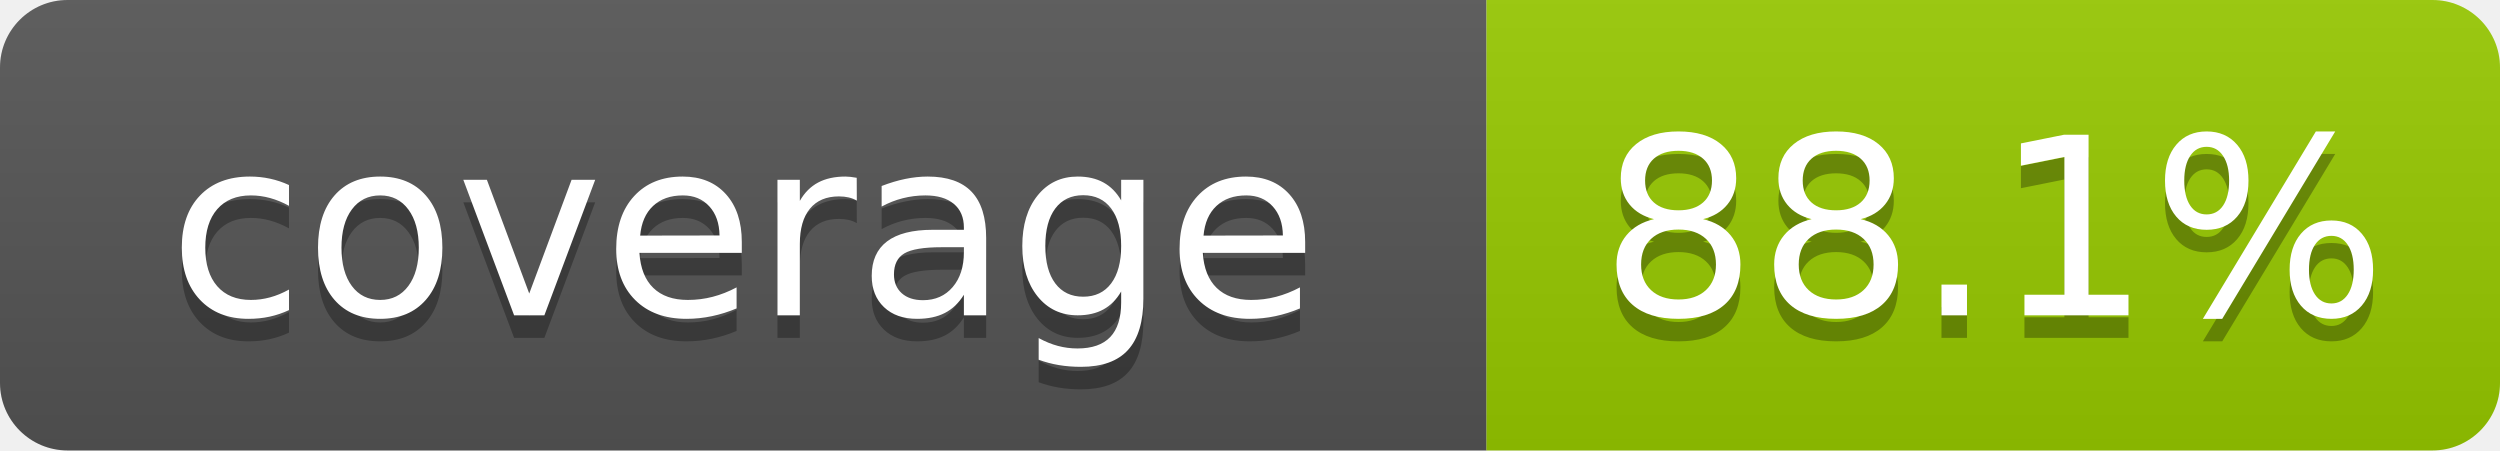
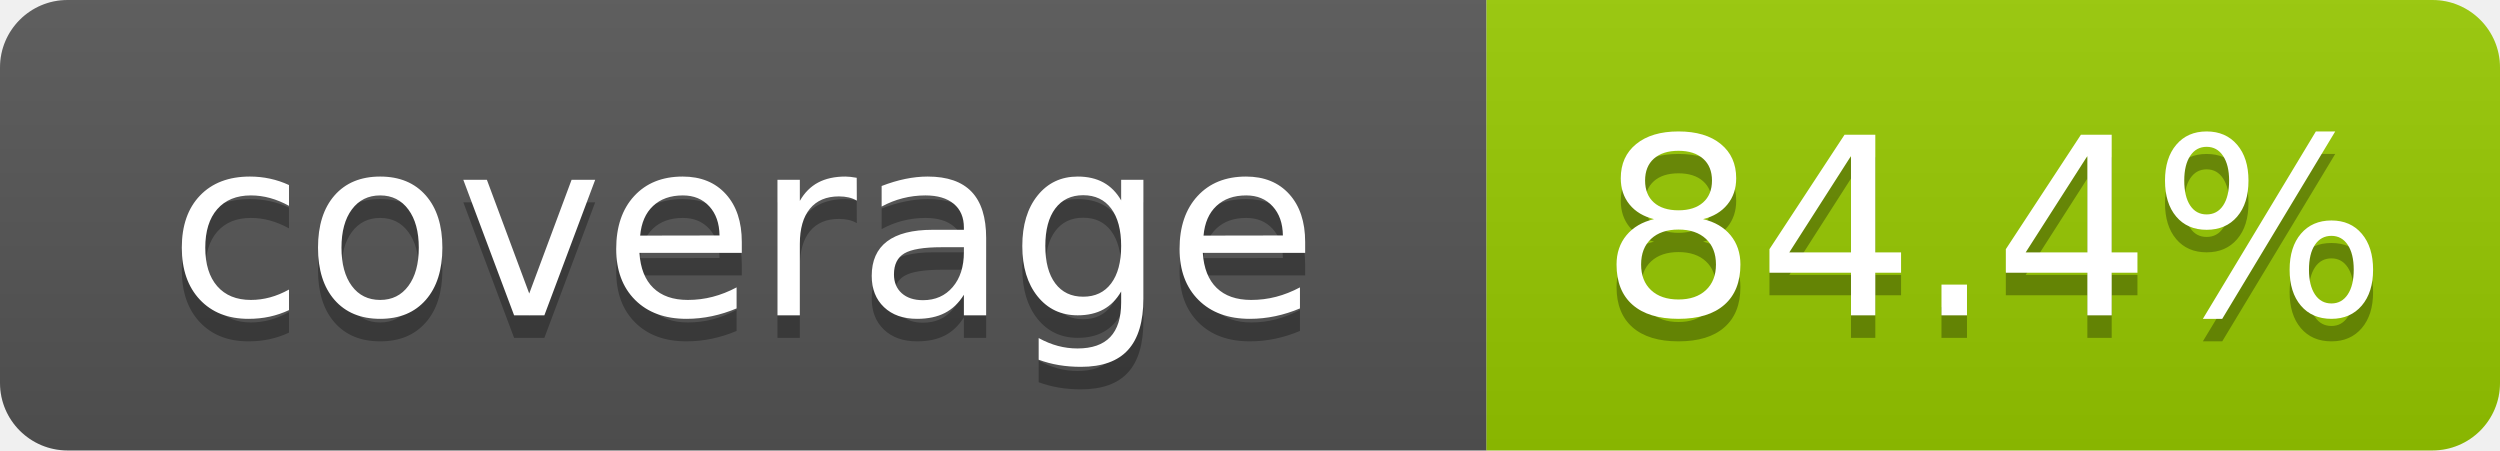
- <svg xmlns="http://www.w3.org/2000/svg" width="111" height="20" role="img" aria-label="coverage: 88.1%">
+ <svg xmlns="http://www.w3.org/2000/svg" width="111" height="20" role="img" aria-label="coverage: 84.4%">
  <linearGradient id="s" x2="0" y2="100%">
    <stop offset="0" stop-color="#bbb" stop-opacity=".1" />
    <stop offset="1" stop-opacity=".1" />
  </linearGradient>
  <clipPath id="r">
    <rect width="111" height="20" rx="3" fill="#fff" />
  </clipPath>
  <g clip-path="url(#r)">
    <rect width="66" height="20" fill="#555" />
    <rect x="66" width="45" height="20" fill="#97ca00" />
    <rect width="111" height="20" fill="url(#s)" />
  </g>
  <g fill="#fff" text-anchor="middle" font-family="Verdana,Geneva,DejaVu Sans,sans-serif" font-size="110" text-rendering="geometricPrecision">
    <text x="330" y="150" transform="scale(.1)" fill="#010101" fill-opacity=".3">coverage</text>
    <text x="330" y="140" transform="scale(.1)">coverage</text>
-     <text x="885" y="150" transform="scale(.1)" fill="#010101" fill-opacity=".3">88.1%</text>
-     <text x="885" y="140" transform="scale(.1)">88.1%</text>
+     <text x="885" y="150" transform="scale(.1)" fill="#010101" fill-opacity=".3">84.4%</text>
+     <text x="885" y="140" transform="scale(.1)">84.4%</text>
  </g>
</svg>
